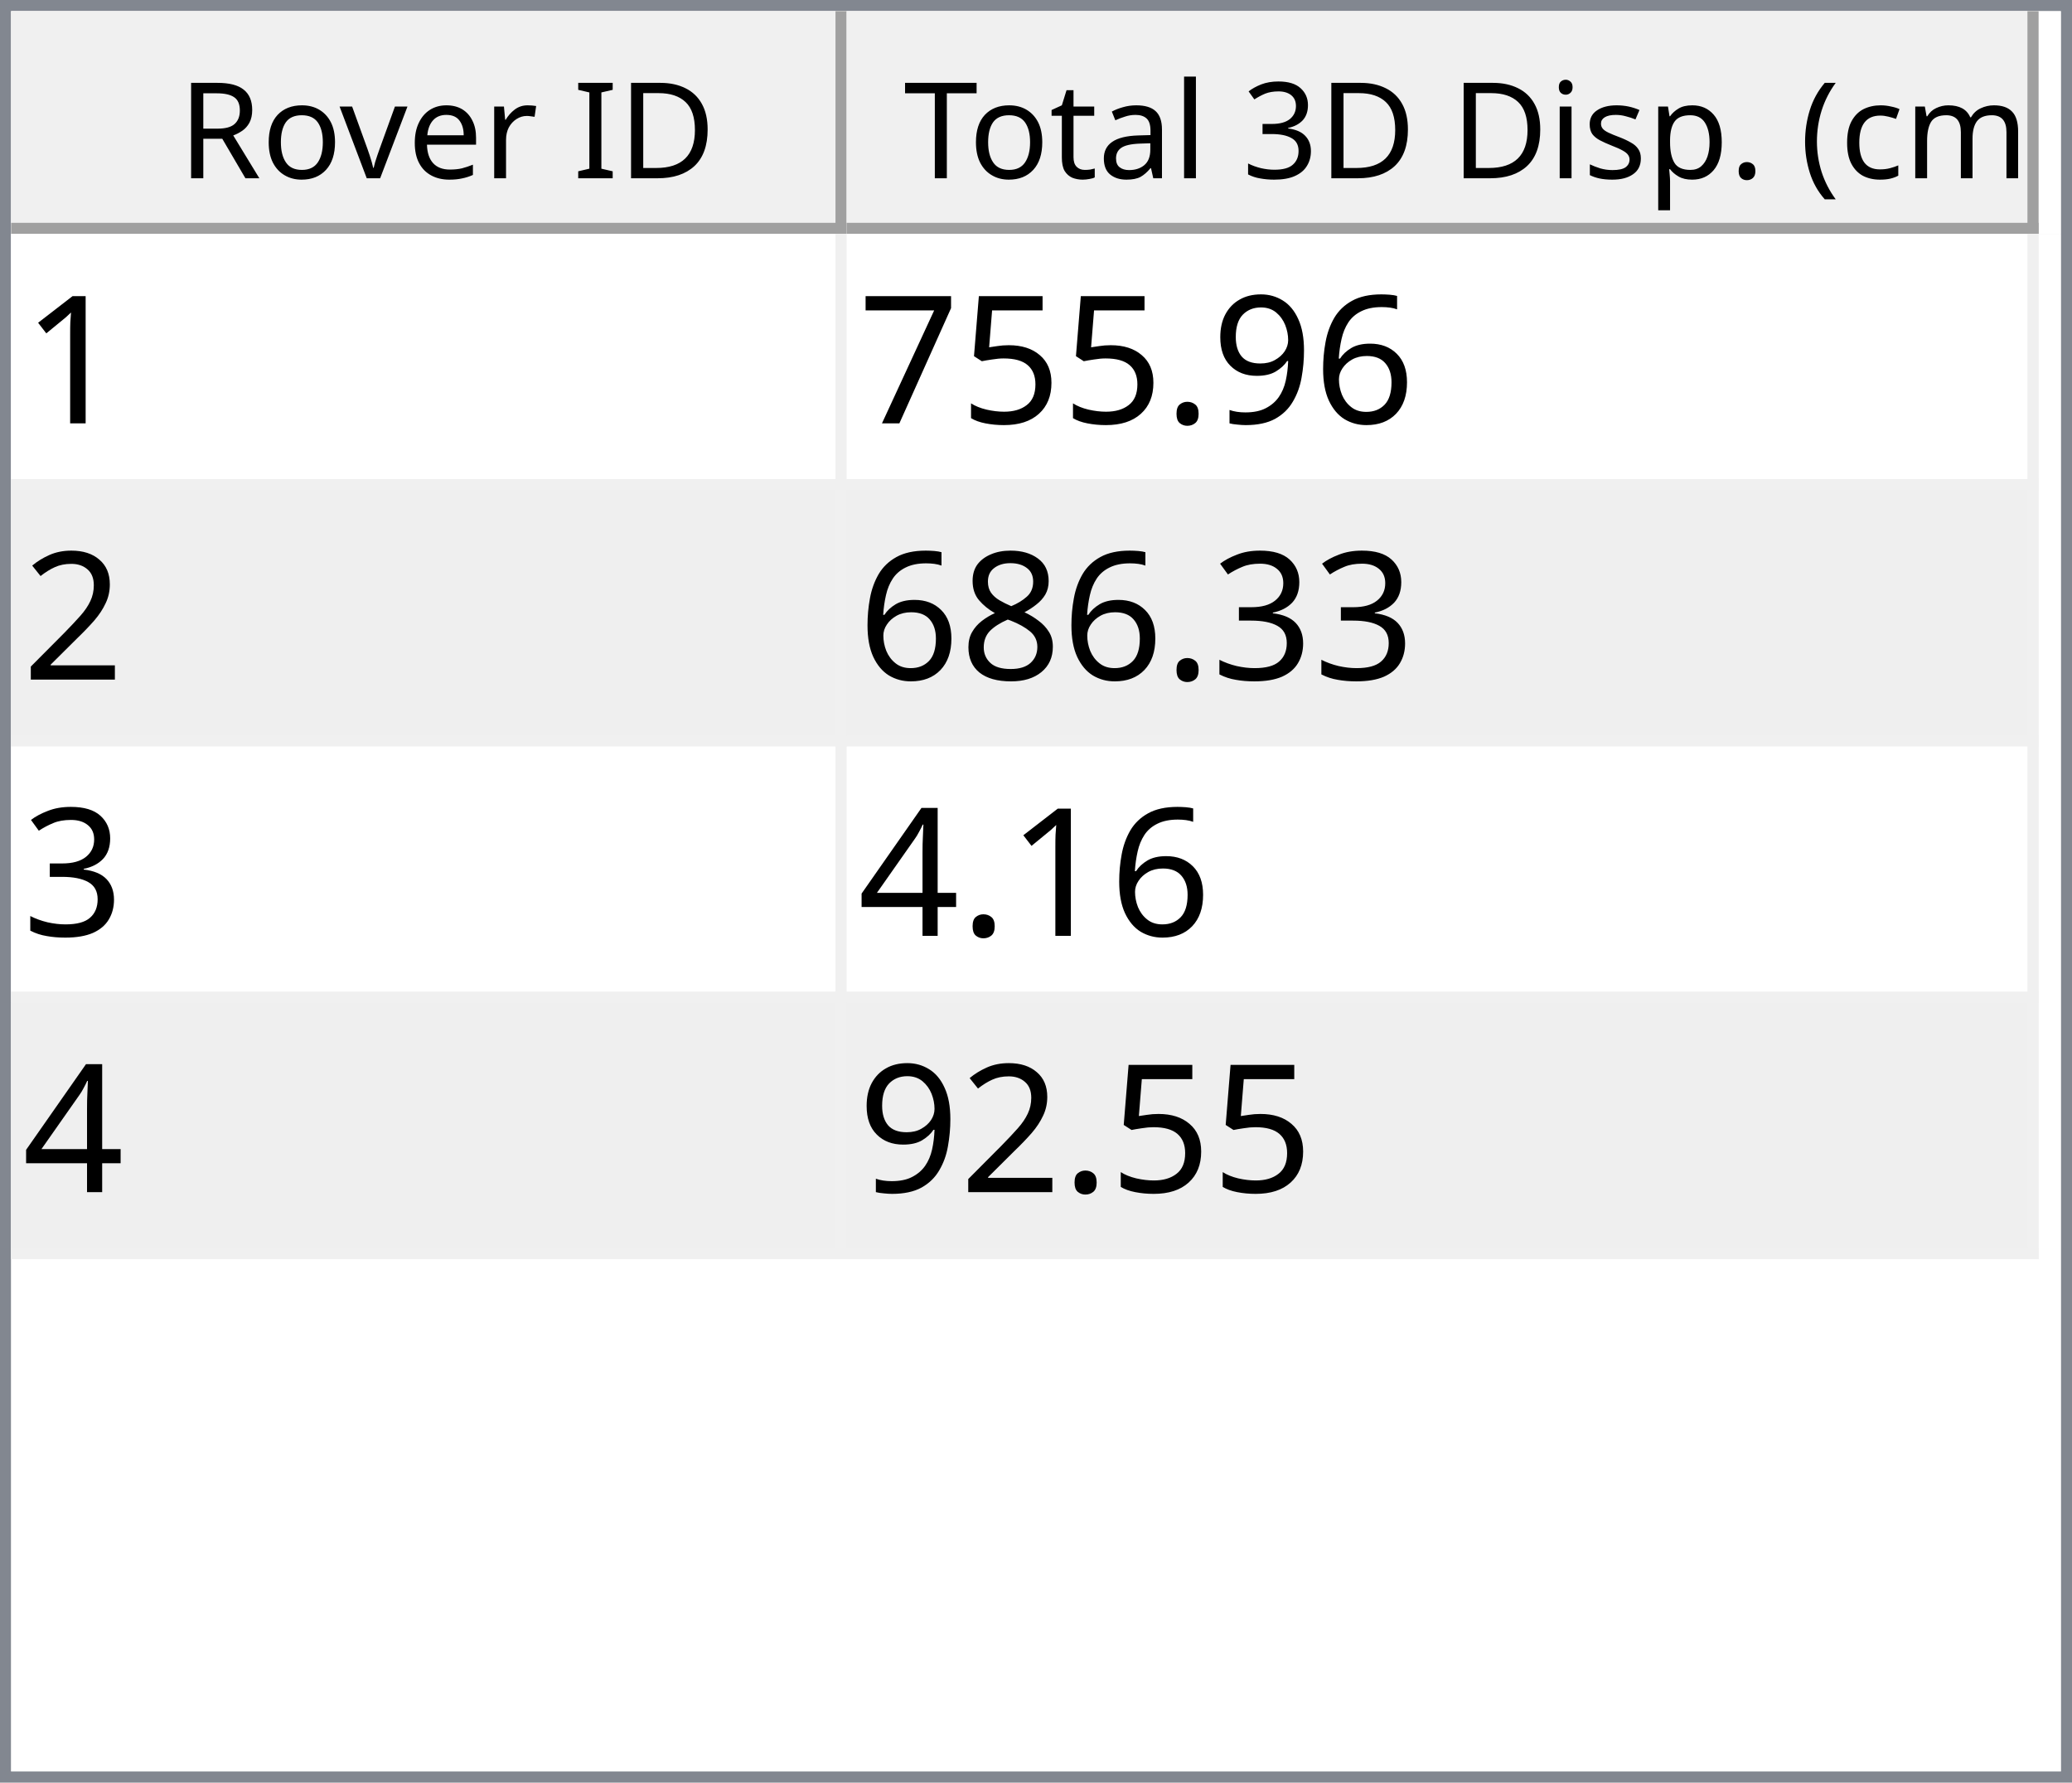
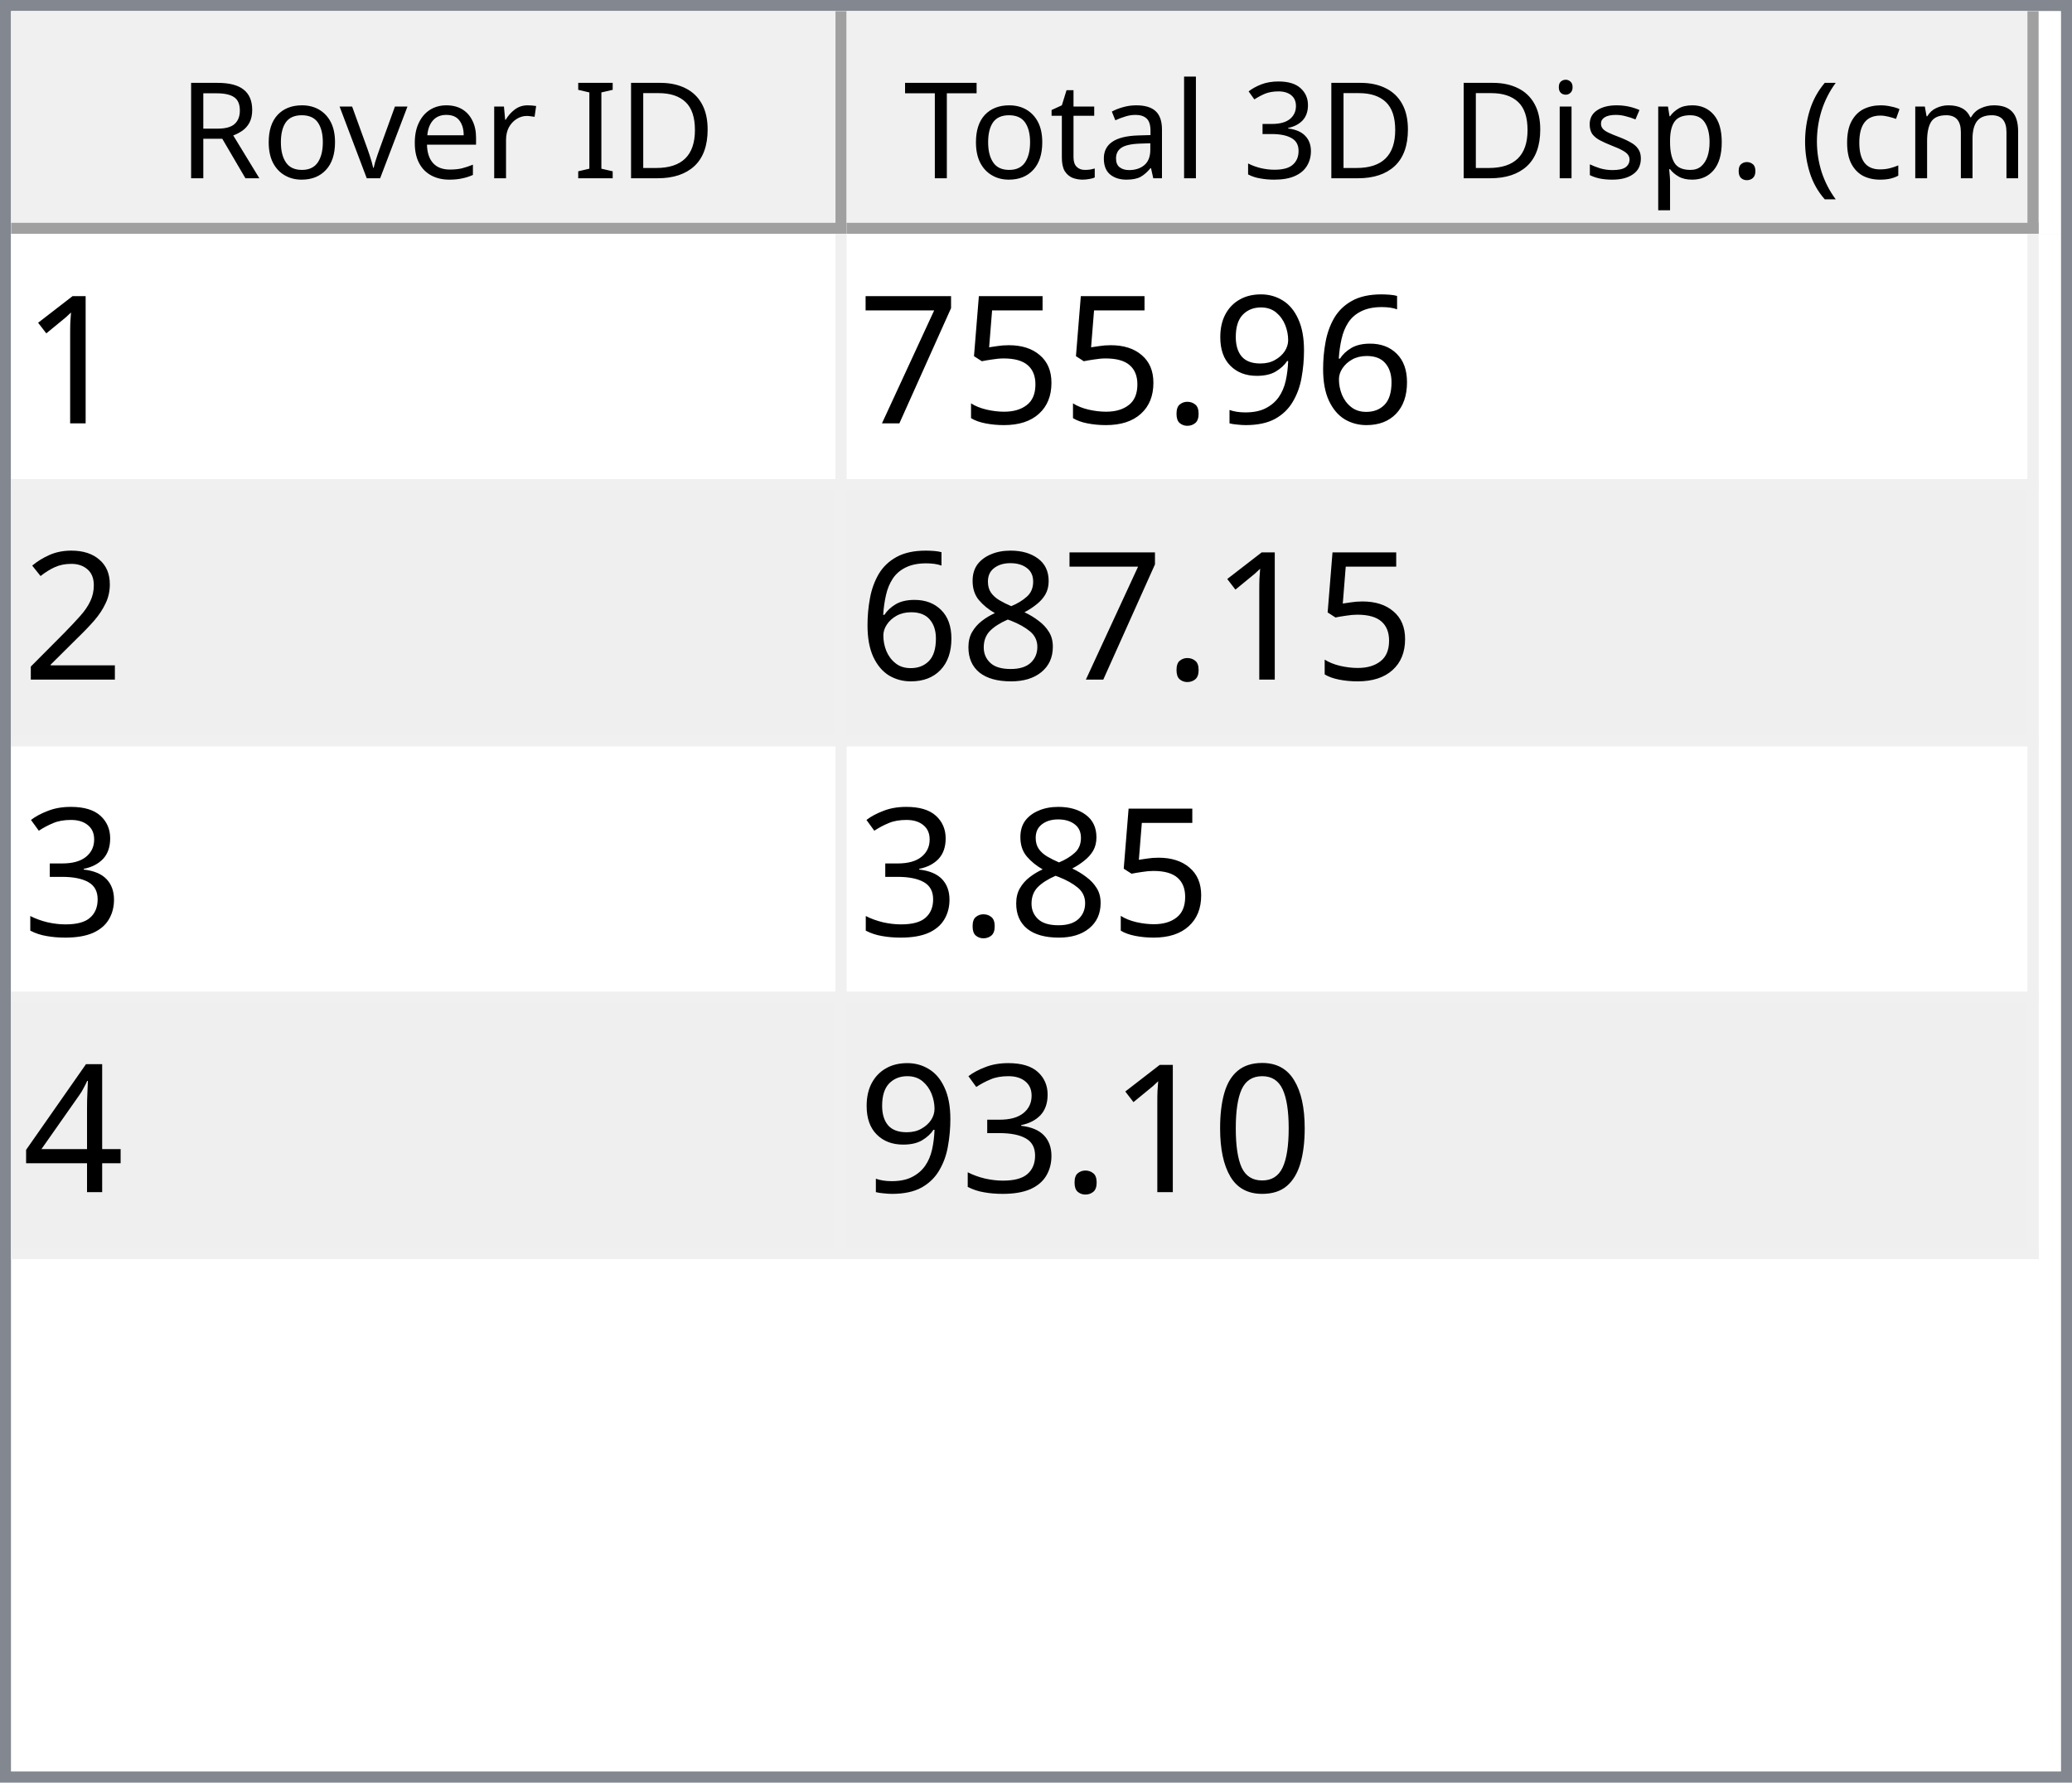
<svg xmlns="http://www.w3.org/2000/svg" style="fill-opacity:1; color-rendering:auto; color-interpolation:auto; text-rendering:auto; stroke:black; stroke-linecap:square; stroke-miterlimit:10; shape-rendering:auto; stroke-opacity:1; fill:black; stroke-dasharray:none; font-weight:normal; stroke-width:1; font-family:'Dialog'; font-style:normal; stroke-linejoin:miter; font-size:12px; stroke-dashoffset:0; image-rendering:auto;" width="186" height="160">
  <defs id="genericDefs" />
  <g>
    <defs id="defs1">
      <clipPath clipPathUnits="userSpaceOnUse" id="clipPath1">
        <path d="M0 0 L186 0 L186 160 L0 160 L0 0 Z" />
      </clipPath>
      <clipPath clipPathUnits="userSpaceOnUse" id="clipPath2">
        <path d="M0 0 L0 160 L186 160 L186 0 Z" />
      </clipPath>
      <clipPath clipPathUnits="userSpaceOnUse" id="clipPath3">
        <path d="M0 0 L0 20 L184 20 L184 0 Z" />
      </clipPath>
      <clipPath clipPathUnits="userSpaceOnUse" id="clipPath4">
        <path d="M0 0 L0 20 L75 20 L75 0 Z" />
      </clipPath>
      <clipPath clipPathUnits="userSpaceOnUse" id="clipPath5">
        <path d="M1 1 L1 19 L74 19 L74 1 Z" />
      </clipPath>
      <clipPath clipPathUnits="userSpaceOnUse" id="clipPath6">
        <path d="M0 0 L0 18 L73 18 L73 0 Z" />
      </clipPath>
      <clipPath clipPathUnits="userSpaceOnUse" id="clipPath7">
        <path d="M-0.5 -0.5 L-0.5 19.5 L74.5 19.5 L74.5 -0.5 Z" />
      </clipPath>
      <clipPath clipPathUnits="userSpaceOnUse" id="clipPath8">
        <path d="M0 0 L0 20 L107 20 L107 0 Z" />
      </clipPath>
      <clipPath clipPathUnits="userSpaceOnUse" id="clipPath9">
        <path d="M1 1 L1 19 L106 19 L106 1 Z" />
      </clipPath>
      <clipPath clipPathUnits="userSpaceOnUse" id="clipPath10">
        <path d="M0 0 L0 18 L105 18 L105 0 Z" />
      </clipPath>
      <clipPath clipPathUnits="userSpaceOnUse" id="clipPath11">
        <path d="M-0.5 -0.5 L-0.5 19.5 L106.5 19.5 L106.5 -0.5 Z" />
      </clipPath>
      <clipPath clipPathUnits="userSpaceOnUse" id="clipPath12">
        <path d="M0 0 L0 138 L184 138 L184 0 Z" />
      </clipPath>
      <clipPath clipPathUnits="userSpaceOnUse" id="clipPath13">
        <path d="M0 0 L0 92 L182 92 L182 0 Z" />
      </clipPath>
      <clipPath clipPathUnits="userSpaceOnUse" id="clipPath14">
        <path d="M-0.5 -0.5 L-0.5 91.5 L181.5 91.5 L181.5 -0.5 Z" />
      </clipPath>
      <clipPath clipPathUnits="userSpaceOnUse" id="clipPath15">
        <path d="M0 0 L0 22 L74 22 L74 0 Z" />
      </clipPath>
      <clipPath clipPathUnits="userSpaceOnUse" id="clipPath16">
        <path d="M0 0 L0 22 L106 22 L106 0 Z" />
      </clipPath>
      <font horiz-adv-x="64.551" id="font1">
        <font-face ascent="107.91" descent="25.098" units-per-em="100" style="font-style:normal; font-family:Segoe UI; font-weight:normal;" />
        <missing-glyph horiz-adv-x="64.551" d="M8.109 0 L8.109 68.266 L56.453 68.266 L56.453 0 L8.109 0 ZM15.328 7.234 L49.219 7.234 L49.219 61.031 L15.328 61.031 L15.328 7.234 Z" />
        <glyph unicode="D" horiz-adv-x="70.117" d="M9.188 0 L9.188 70.016 L28.516 70.016 Q65.531 70.016 65.531 35.891 Q65.531 19.672 55.25 9.836 Q44.969 0 27.734 0 L9.188 0 ZM17.391 62.594 L17.391 7.422 L27.828 7.422 Q41.609 7.422 49.273 14.797 Q56.938 22.172 56.938 35.688 Q56.938 62.594 28.328 62.594 L17.391 62.594 Z" />
        <glyph unicode="I" horiz-adv-x="26.611" d="M17.391 0 L9.188 0 L9.188 70.016 L17.391 70.016 L17.391 0 Z" />
        <glyph unicode=" " horiz-adv-x="27.393" d="" />
        <glyph unicode="r" horiz-adv-x="34.766" d="M34.188 41.891 Q32.078 43.5 28.125 43.5 Q23 43.5 19.555 38.672 Q16.109 33.844 16.109 25.484 L16.109 0 L8.109 0 L8.109 50 L16.109 50 L16.109 39.703 L16.312 39.703 Q18.016 44.969 21.531 47.922 Q25.047 50.875 29.391 50.875 Q32.516 50.875 34.188 50.203 L34.188 41.891 Z" />
        <glyph unicode="e" horiz-adv-x="52.295" d="M48.297 23 L12.984 23 Q13.188 14.656 17.484 10.109 Q21.781 5.562 29.297 5.562 Q37.75 5.562 44.828 11.141 L44.828 3.609 Q38.234 -1.172 27.391 -1.172 Q16.797 -1.172 10.742 5.641 Q4.688 12.453 4.688 24.812 Q4.688 36.469 11.305 43.82 Q17.922 51.172 27.734 51.172 Q37.547 51.172 42.922 44.828 Q48.297 38.484 48.297 27.203 L48.297 23 ZM40.094 29.781 Q40.047 36.719 36.75 40.578 Q33.453 44.438 27.594 44.438 Q21.922 44.438 17.969 40.383 Q14.016 36.328 13.094 29.781 L40.094 29.781 Z" />
        <glyph unicode="v" horiz-adv-x="47.9" d="M47.406 50 L27.484 0 L19.625 0 L0.688 50 L9.469 50 L22.172 13.672 Q23.578 9.672 23.922 6.688 L24.125 6.688 Q24.609 10.453 25.688 13.484 L38.969 50 L47.406 50 Z" />
        <glyph unicode="o" horiz-adv-x="58.594" d="M29 -1.172 Q17.922 -1.172 11.305 5.836 Q4.688 12.844 4.688 24.422 Q4.688 37.016 11.57 44.094 Q18.453 51.172 30.172 51.172 Q41.359 51.172 47.633 44.289 Q53.906 37.406 53.906 25.203 Q53.906 13.234 47.141 6.031 Q40.375 -1.172 29 -1.172 ZM29.594 44.438 Q21.875 44.438 17.383 39.188 Q12.891 33.938 12.891 24.703 Q12.891 15.828 17.43 10.695 Q21.969 5.562 29.594 5.562 Q37.359 5.562 41.531 10.594 Q45.703 15.625 45.703 24.906 Q45.703 34.281 41.531 39.359 Q37.359 44.438 29.594 44.438 Z" />
        <glyph unicode="R" horiz-adv-x="59.814" d="M59.375 0 L49.609 0 L37.891 19.625 Q36.281 22.359 34.766 24.289 Q33.25 26.219 31.664 27.438 Q30.078 28.656 28.25 29.219 Q26.422 29.781 24.125 29.781 L17.391 29.781 L17.391 0 L9.188 0 L9.188 70.016 L30.078 70.016 Q34.672 70.016 38.555 68.867 Q42.438 67.719 45.289 65.375 Q48.141 63.031 49.758 59.547 Q51.375 56.062 51.375 51.375 Q51.375 47.703 50.273 44.656 Q49.172 41.609 47.148 39.211 Q45.125 36.812 42.266 35.133 Q39.406 33.453 35.844 32.516 L35.844 32.328 Q37.594 31.547 38.891 30.547 Q40.188 29.547 41.359 28.18 Q42.531 26.812 43.68 25.078 Q44.828 23.344 46.234 21.047 L59.375 0 ZM17.391 62.594 L17.391 37.203 L28.516 37.203 Q31.594 37.203 34.203 38.133 Q36.812 39.062 38.719 40.797 Q40.625 42.531 41.703 45.047 Q42.781 47.562 42.781 50.688 Q42.781 56.297 39.141 59.445 Q35.5 62.594 28.609 62.594 L17.391 62.594 Z" />
        <glyph unicode=")" horiz-adv-x="30.176" d="M8.297 -15.922 L1.172 -15.922 Q16.406 2.344 16.406 26.812 Q16.406 51.469 1.078 70.016 L8.297 70.016 Q23.531 52.156 23.531 26.703 Q23.531 1.375 8.297 -15.922 Z" />
        <glyph unicode="m" horiz-adv-x="86.133" d="M79.109 0 L71.094 0 L71.094 28.719 Q71.094 37.016 68.531 40.727 Q65.969 44.438 59.906 44.438 Q54.781 44.438 51.195 39.75 Q47.609 35.062 47.609 28.516 L47.609 0 L39.594 0 L39.594 29.688 Q39.594 44.438 28.219 44.438 Q22.953 44.438 19.531 40.016 Q16.109 35.594 16.109 28.516 L16.109 0 L8.109 0 L8.109 50 L16.109 50 L16.109 42.094 L16.312 42.094 Q21.625 51.172 31.844 51.172 Q36.969 51.172 40.773 48.312 Q44.578 45.453 46 40.828 Q51.562 51.172 62.594 51.172 Q79.109 51.172 79.109 30.812 L79.109 0 Z" />
        <glyph unicode="c" horiz-adv-x="46.191" d="M42.188 2.297 Q36.422 -1.172 28.516 -1.172 Q17.828 -1.172 11.258 5.789 Q4.688 12.75 4.688 23.828 Q4.688 36.188 11.766 43.68 Q18.844 51.172 30.672 51.172 Q37.25 51.172 42.281 48.734 L42.281 40.531 Q36.719 44.438 30.375 44.438 Q22.703 44.438 17.797 38.945 Q12.891 33.453 12.891 24.516 Q12.891 15.719 17.508 10.641 Q22.125 5.562 29.891 5.562 Q36.422 5.562 42.188 9.906 L42.188 2.297 Z" />
        <glyph unicode="(" horiz-adv-x="30.176" d="M29.109 -15.922 L21.969 -15.922 Q6.844 1.375 6.844 26.703 Q6.844 52.156 21.969 70.016 L29.203 70.016 Q13.875 51.469 13.875 26.812 Q13.875 2.344 29.109 -15.922 Z" />
        <glyph unicode="." horiz-adv-x="21.68" d="M10.891 -1.078 Q8.641 -1.078 7.055 0.539 Q5.469 2.156 5.469 4.391 Q5.469 6.641 7.055 8.273 Q8.641 9.906 10.891 9.906 Q13.188 9.906 14.797 8.273 Q16.406 6.641 16.406 4.391 Q16.406 2.156 14.797 0.539 Q13.188 -1.078 10.891 -1.078 Z" />
        <glyph unicode="p" horiz-adv-x="58.789" d="M16.312 7.234 L16.109 7.234 L16.109 -23 L8.109 -23 L8.109 50 L16.109 50 L16.109 41.219 L16.312 41.219 Q22.219 51.172 33.594 51.172 Q43.266 51.172 48.688 44.461 Q54.109 37.75 54.109 26.469 Q54.109 13.922 48 6.375 Q41.891 -1.172 31.297 -1.172 Q21.578 -1.172 16.312 7.234 ZM16.109 27.391 L16.109 20.406 Q16.109 14.203 20.141 9.883 Q24.172 5.562 30.375 5.562 Q37.641 5.562 41.773 11.133 Q45.906 16.703 45.906 26.609 Q45.906 34.969 42.047 39.703 Q38.188 44.438 31.594 44.438 Q24.609 44.438 20.359 39.578 Q16.109 34.719 16.109 27.391 Z" />
        <glyph unicode="s" horiz-adv-x="42.432" d="M5.078 1.812 L5.078 10.406 Q11.625 5.562 19.484 5.562 Q30.031 5.562 30.031 12.594 Q30.031 14.594 29.125 15.992 Q28.219 17.391 26.68 18.461 Q25.141 19.531 23.07 20.383 Q21 21.234 18.609 22.172 Q15.281 23.484 12.766 24.828 Q10.25 26.172 8.57 27.859 Q6.891 29.547 6.031 31.695 Q5.172 33.844 5.172 36.719 Q5.172 40.234 6.789 42.945 Q8.406 45.656 11.086 47.484 Q13.766 49.312 17.211 50.242 Q20.656 51.172 24.312 51.172 Q30.812 51.172 35.938 48.922 L35.938 40.828 Q30.422 44.438 23.25 44.438 Q21 44.438 19.195 43.922 Q17.391 43.406 16.094 42.477 Q14.797 41.547 14.086 40.258 Q13.375 38.969 13.375 37.406 Q13.375 35.453 14.086 34.133 Q14.797 32.812 16.164 31.789 Q17.531 30.766 19.484 29.938 Q21.438 29.109 23.922 28.125 Q27.25 26.859 29.883 25.516 Q32.516 24.172 34.375 22.484 Q36.234 20.797 37.234 18.602 Q38.234 16.406 38.234 13.375 Q38.234 9.672 36.602 6.938 Q34.969 4.203 32.234 2.398 Q29.5 0.594 25.93 -0.289 Q22.359 -1.172 18.453 -1.172 Q10.75 -1.172 5.078 1.812 Z" />
        <glyph unicode="i" horiz-adv-x="24.219" d="M12.203 62.703 Q10.062 62.703 8.547 64.164 Q7.031 65.625 7.031 67.875 Q7.031 70.125 8.547 71.609 Q10.062 73.094 12.203 73.094 Q14.406 73.094 15.945 71.609 Q17.484 70.125 17.484 67.875 Q17.484 65.719 15.945 64.211 Q14.406 62.703 12.203 62.703 ZM16.109 0 L8.109 0 L8.109 50 L16.109 50 L16.109 0 Z" />
        <glyph unicode="3" horiz-adv-x="53.906" d="M46.531 19.828 Q46.531 15.094 44.75 11.211 Q42.969 7.328 39.719 4.57 Q36.469 1.812 31.93 0.297 Q27.391 -1.219 21.922 -1.219 Q11.922 -1.219 6 2.594 L6 11.188 Q13.094 5.609 22.219 5.609 Q25.875 5.609 28.828 6.539 Q31.781 7.469 33.906 9.227 Q36.031 10.984 37.18 13.477 Q38.328 15.969 38.328 19.094 Q38.328 32.812 18.797 32.812 L12.984 32.812 L12.984 39.594 L18.5 39.594 Q35.797 39.594 35.797 52.484 Q35.797 64.406 22.609 64.406 Q15.188 64.406 8.688 59.422 L8.688 67.188 Q15.375 71.188 24.609 71.188 Q29 71.188 32.57 69.969 Q36.141 68.75 38.68 66.555 Q41.219 64.359 42.609 61.281 Q44 58.203 44 54.5 Q44 40.672 30.031 36.719 L30.031 36.531 Q33.594 36.141 36.625 34.797 Q39.656 33.453 41.852 31.305 Q44.047 29.156 45.289 26.25 Q46.531 23.344 46.531 19.828 Z" />
        <glyph unicode="l" horiz-adv-x="24.219" d="M16.109 0 L8.109 0 L8.109 74.031 L16.109 74.031 L16.109 0 Z" />
        <glyph unicode="a" horiz-adv-x="50.879" d="M43.891 0 L35.891 0 L35.891 7.812 L35.688 7.812 Q30.469 -1.172 20.312 -1.172 Q12.844 -1.172 8.617 2.781 Q4.391 6.734 4.391 13.281 Q4.391 27.297 20.906 29.594 L35.891 31.688 Q35.891 44.438 25.594 44.438 Q16.547 44.438 9.281 38.281 L9.281 46.484 Q16.656 51.172 26.266 51.172 Q43.891 51.172 43.891 32.516 L43.891 0 ZM35.891 25.297 L23.828 23.641 Q18.266 22.859 15.43 20.875 Q12.594 18.891 12.594 13.875 Q12.594 10.203 15.211 7.883 Q17.828 5.562 22.172 5.562 Q28.125 5.562 32.008 9.742 Q35.891 13.922 35.891 20.312 L35.891 25.297 Z" />
        <glyph unicode="t" horiz-adv-x="33.887" d="M31.297 0.484 Q28.469 -1.078 23.828 -1.078 Q10.688 -1.078 10.688 13.578 L10.688 43.172 L2.094 43.172 L2.094 50 L10.688 50 L10.688 62.203 L18.703 64.797 L18.703 50 L31.297 50 L31.297 43.172 L18.703 43.172 L18.703 14.984 Q18.703 9.969 20.414 7.82 Q22.125 5.672 26.078 5.672 Q29.109 5.672 31.297 7.328 L31.297 0.484 Z" />
        <glyph unicode="T" horiz-adv-x="52.393" d="M50.594 62.594 L30.375 62.594 L30.375 0 L22.172 0 L22.172 62.594 L2 62.594 L2 70.016 L50.594 70.016 L50.594 62.594 Z" />
      </font>
      <font horiz-adv-x="75.0" id="font2">
        <font-face ascent="100.537" descent="21.973" units-per-em="100" style="font-style:normal; font-family:sans-serif; font-weight:normal;" />
        <missing-glyph horiz-adv-x="75.0" d="M12.5 0 L12.5 62.5 L62.5 62.5 L62.5 0 L12.5 0 ZM14.062 1.562 L60.938 1.562 L60.938 60.938 L14.062 60.938 L14.062 1.562 Z" />
        <glyph unicode="1" horiz-adv-x="55.615" d="M37.25 0 L28.469 0 L28.469 56 Q25.297 52.984 20.141 49.953 Q14.984 46.922 10.891 45.406 L10.891 53.906 Q18.266 57.375 23.781 62.305 Q29.297 67.234 31.594 71.875 L37.25 71.875 L37.25 0 Z" />
        <glyph unicode="6" horiz-adv-x="55.615" d="M49.75 54.047 L41.016 53.375 Q39.844 58.547 37.703 60.891 Q34.125 64.656 28.906 64.656 Q24.703 64.656 21.531 62.312 Q17.391 59.281 14.992 53.469 Q12.594 47.656 12.5 36.922 Q15.672 41.75 20.266 44.094 Q24.859 46.438 29.891 46.438 Q38.672 46.438 44.852 39.969 Q51.031 33.5 51.031 23.25 Q51.031 16.5 48.125 10.719 Q45.219 4.938 40.141 1.859 Q35.062 -1.219 28.609 -1.219 Q17.625 -1.219 10.695 6.859 Q3.766 14.938 3.766 33.5 Q3.766 54.25 11.422 63.672 Q18.109 71.875 29.438 71.875 Q37.891 71.875 43.289 67.141 Q48.688 62.406 49.75 54.047 ZM13.875 23.188 Q13.875 18.656 15.797 14.508 Q17.719 10.359 21.188 8.18 Q24.656 6 28.469 6 Q34.031 6 38.039 10.492 Q42.047 14.984 42.047 22.703 Q42.047 30.125 38.086 34.398 Q34.125 38.672 28.125 38.672 Q22.172 38.672 18.023 34.398 Q13.875 30.125 13.875 23.188 Z" />
        <glyph unicode="9" horiz-adv-x="55.615" d="M5.469 16.547 L13.922 17.328 Q14.984 11.375 18.016 8.688 Q21.047 6 25.781 6 Q29.828 6 32.883 7.859 Q35.938 9.719 37.891 12.82 Q39.844 15.922 41.164 21.195 Q42.484 26.469 42.484 31.938 Q42.484 32.516 42.438 33.688 Q39.797 29.5 35.234 26.883 Q30.672 24.266 25.344 24.266 Q16.453 24.266 10.305 30.711 Q4.156 37.156 4.156 47.703 Q4.156 58.594 10.578 65.234 Q17 71.875 26.656 71.875 Q33.641 71.875 39.43 68.117 Q45.219 64.359 48.219 57.398 Q51.219 50.438 51.219 37.25 Q51.219 23.531 48.242 15.406 Q45.266 7.281 39.383 3.031 Q33.5 -1.219 25.594 -1.219 Q17.188 -1.219 11.867 3.445 Q6.547 8.109 5.469 16.547 ZM41.453 48.141 Q41.453 55.719 37.43 60.156 Q33.406 64.594 27.734 64.594 Q21.875 64.594 17.531 59.812 Q13.188 55.031 13.188 47.406 Q13.188 40.578 17.312 36.305 Q21.438 32.031 27.484 32.031 Q33.594 32.031 37.523 36.305 Q41.453 40.578 41.453 48.141 Z" />
        <glyph unicode="." horiz-adv-x="27.783" d="M9.078 0 L9.078 10.016 L19.094 10.016 L19.094 0 L9.078 0 Z" />
        <glyph unicode="5" horiz-adv-x="55.615" d="M4.156 18.75 L13.375 19.531 Q14.406 12.797 18.141 9.398 Q21.875 6 27.156 6 Q33.5 6 37.891 10.789 Q42.281 15.578 42.281 23.484 Q42.281 31 38.062 35.352 Q33.844 39.703 27 39.703 Q22.75 39.703 19.336 37.773 Q15.922 35.844 13.969 32.766 L5.719 33.844 L12.641 70.609 L48.25 70.609 L48.25 62.203 L19.672 62.203 L15.828 42.969 Q22.266 47.469 29.344 47.469 Q38.719 47.469 45.164 40.969 Q51.609 34.469 51.609 24.266 Q51.609 14.547 45.953 7.469 Q39.062 -1.219 27.156 -1.219 Q17.391 -1.219 11.211 4.25 Q5.031 9.719 4.156 18.75 Z" />
        <glyph unicode="7" horiz-adv-x="55.615" d="M4.734 62.203 L4.734 70.656 L51.078 70.656 L51.078 63.812 Q44.234 56.547 37.523 44.484 Q30.812 32.422 27.156 19.672 Q24.516 10.688 23.781 0 L14.75 0 Q14.891 8.453 18.062 20.414 Q21.234 32.375 27.172 43.484 Q33.109 54.594 39.797 62.203 L4.734 62.203 Z" />
        <glyph unicode="2" horiz-adv-x="55.615" d="M50.344 8.453 L50.344 0 L3.031 0 Q2.938 3.172 4.047 6.109 Q5.859 10.938 9.836 15.625 Q13.812 20.312 21.344 26.469 Q33.016 36.031 37.117 41.625 Q41.219 47.219 41.219 52.203 Q41.219 57.422 37.477 61.008 Q33.734 64.594 27.734 64.594 Q21.391 64.594 17.578 60.789 Q13.766 56.984 13.719 50.25 L4.688 51.172 Q5.609 61.281 11.664 66.578 Q17.719 71.875 27.938 71.875 Q38.234 71.875 44.242 66.164 Q50.25 60.453 50.25 52 Q50.25 47.703 48.492 43.555 Q46.734 39.406 42.656 34.812 Q38.578 30.219 29.109 22.219 Q21.188 15.578 18.945 13.211 Q16.703 10.844 15.234 8.453 L50.344 8.453 Z" />
+         <glyph unicode="8" horiz-adv-x="55.615" d="M17.672 38.812 Q12.203 40.828 9.57 44.539 Q6.938 48.25 6.938 53.422 Q6.938 61.234 12.555 66.555 Q18.172 71.875 27.484 71.875 Q36.859 71.875 42.578 66.43 Q48.297 60.984 48.297 53.172 Q48.297 48.188 45.68 44.508 Q43.062 40.828 37.75 38.812 Q44.344 36.672 47.781 31.883 Q51.219 27.094 51.219 20.453 Q51.219 11.281 44.727 5.031 Q38.234 -1.219 27.641 -1.219 Q17.047 -1.219 10.547 5.055 Q4.047 11.328 4.047 20.703 Q4.047 27.688 7.594 32.398 Q11.141 37.109 17.672 38.812 ZM15.922 53.719 Q15.922 48.641 19.195 45.414 Q22.469 42.188 27.688 42.188 Q32.766 42.188 36.016 45.383 Q39.266 48.578 39.266 53.219 Q39.266 58.062 35.914 61.359 Q32.562 64.656 27.594 64.656 Q22.562 64.656 19.242 61.43 Q15.922 58.203 15.922 53.719 ZM13.094 20.656 Q13.094 16.891 14.875 13.375 Q16.656 9.859 20.172 7.93 Q23.688 6 27.734 6 Q34.031 6 38.133 10.055 Q42.234 14.109 42.234 20.359 Q42.234 26.703 38.016 30.859 Q33.797 35.016 27.438 35.016 Q21.234 35.016 17.164 30.914 Q13.094 26.812 13.094 20.656 Z" />
        <glyph unicode="3" horiz-adv-x="55.615" d="M4.203 18.891 L12.984 20.062 Q14.5 12.594 18.141 9.297 Q21.781 6 27 6 Q33.203 6 37.477 10.297 Q41.75 14.594 41.75 20.953 Q41.75 27 37.797 30.93 Q33.844 34.859 27.734 34.859 Q25.25 34.859 21.531 33.891 L22.516 41.609 Q23.391 41.5 23.922 41.5 Q29.547 41.5 34.039 44.43 Q38.531 47.359 38.531 53.469 Q38.531 58.297 35.258 61.477 Q31.984 64.656 26.812 64.656 Q21.688 64.656 18.266 61.43 Q14.844 58.203 13.875 51.766 L5.078 53.328 Q6.688 62.156 12.398 67.016 Q18.109 71.875 26.609 71.875 Q32.469 71.875 37.398 69.359 Q42.328 66.844 44.945 62.5 Q47.562 58.156 47.562 53.266 Q47.562 48.641 45.07 44.828 Q42.578 41.016 37.703 38.766 Q44.047 37.312 47.562 32.695 Q51.078 28.078 51.078 21.141 Q51.078 11.766 44.242 5.25 Q37.406 -1.266 26.953 -1.266 Q17.531 -1.266 11.305 4.352 Q5.078 9.969 4.203 18.891 Z" />
-         <glyph unicode="8" horiz-adv-x="55.615" d="M17.672 38.812 Q12.203 40.828 9.57 44.539 Q6.938 48.25 6.938 53.422 Q6.938 61.234 12.555 66.555 Q18.172 71.875 27.484 71.875 Q36.859 71.875 42.578 66.43 Q48.297 60.984 48.297 53.172 Q48.297 48.188 45.68 44.508 Q43.062 40.828 37.75 38.812 Q44.344 36.672 47.781 31.883 Q51.219 27.094 51.219 20.453 Q51.219 11.281 44.727 5.031 Q38.234 -1.219 27.641 -1.219 Q17.047 -1.219 10.547 5.055 Q4.047 11.328 4.047 20.703 Q4.047 27.688 7.594 32.398 Q11.141 37.109 17.672 38.812 ZM15.922 53.719 Q15.922 48.641 19.195 45.414 Q22.469 42.188 27.688 42.188 Q32.766 42.188 36.016 45.383 Q39.266 48.578 39.266 53.219 Q39.266 58.062 35.914 61.359 Q32.562 64.656 27.594 64.656 Q22.562 64.656 19.242 61.43 Q15.922 58.203 15.922 53.719 ZM13.094 20.656 Q13.094 16.891 14.875 13.375 Q16.656 9.859 20.172 7.93 Q23.688 6 27.734 6 Q34.031 6 38.133 10.055 Q42.234 14.109 42.234 20.359 Q42.234 26.703 38.016 30.859 Q33.797 35.016 27.438 35.016 Q21.234 35.016 17.164 30.914 Q13.094 26.812 13.094 20.656 Z" />
        <glyph unicode="4" horiz-adv-x="55.615" d="M32.328 0 L32.328 17.141 L1.266 17.141 L1.266 25.203 L33.938 71.578 L41.109 71.578 L41.109 25.203 L50.781 25.203 L50.781 17.141 L41.109 17.141 L41.109 0 L32.328 0 ZM32.328 25.203 L32.328 57.469 L9.906 25.203 L32.328 25.203 Z" />
+         <glyph unicode="0" horiz-adv-x="55.615" d="M4.156 35.297 Q4.156 48 6.766 55.742 Q9.375 63.484 14.523 67.68 Q19.672 71.875 27.484 71.875 Q33.25 71.875 37.594 69.555 Q41.938 67.234 44.773 62.867 Q47.609 58.5 49.219 52.227 Q50.828 45.953 50.828 35.297 Q50.828 22.703 48.242 14.969 Q45.656 7.234 40.508 3.008 Q35.359 -1.219 27.484 -1.219 Q17.141 -1.219 11.234 6.203 Q4.156 15.141 4.156 35.297 ZM13.188 35.297 Q13.188 17.672 17.312 11.836 Q21.438 6 27.484 6 Q33.547 6 37.672 11.859 Q41.797 17.719 41.797 35.297 Q41.797 52.984 37.672 58.789 Q33.547 64.594 27.391 64.594 Q21.344 64.594 17.719 59.469 Q13.188 52.938 13.188 35.297 Z" />
      </font>
    </defs>
    <g style="fill:white; stroke:white;">
      <rect x="0" y="0" width="186" style="clip-path:url(#clipPath1); stroke:none;" height="160" />
    </g>
    <g style="fill:white; text-rendering:optimizeSpeed; color-rendering:optimizeSpeed; image-rendering:optimizeSpeed; shape-rendering:crispEdges; stroke:white; color-interpolation:sRGB;">
      <rect x="0" width="186" height="160" y="0" style="stroke:none;" />
      <path style="stroke:none;" d="M0 160 L186 160 L186 0 L0 0 Z" />
    </g>
    <g style="fill:rgb(240,240,240); font-family:'Segoe UI'; stroke:rgb(240,240,240);">
      <rect x="0" y="0" width="186" style="clip-path:url(#clipPath2); stroke:none;" height="160" />
    </g>
    <g style="fill:rgb(130,135,144); font-family:'Segoe UI'; stroke:rgb(130,135,144);">
      <path d="M0 0 L186 0 L186 160 L0 160 L0 0 ZM1 1 L185 1 L185 159 L1 159 L1 1 Z" style="fill-rule:evenodd; clip-path:url(#clipPath2); stroke:none;" />
    </g>
    <g style="fill:white; font-family:'Segoe UI'; stroke:white;" transform="translate(1,1)">
      <rect x="0" y="0" width="184" style="clip-path:url(#clipPath3); stroke:none;" height="20" />
    </g>
    <g style="fill:rgb(240,240,240); font-family:'Segoe UI'; stroke:rgb(240,240,240);" transform="translate(1,1)">
      <rect x="0" y="0" width="75" style="clip-path:url(#clipPath4); stroke:none;" height="20" />
    </g>
    <g style="font-family:'Segoe UI';" transform="translate(2,2)">
      <text x="14" xml:space="preserve" y="14" style="clip-path:url(#clipPath6); stroke:none;">Rover ID</text>
    </g>
    <g style="fill:rgb(160,160,160); font-family:'Segoe UI'; stroke:rgb(160,160,160); stroke-linejoin:bevel;" transform="translate(1.5,1.5)">
      <line x1="74" x2="74" y1="0" style="fill:none; clip-path:url(#clipPath7);" y2="19" />
    </g>
    <g style="fill:rgb(160,160,160); font-family:'Segoe UI'; stroke:rgb(160,160,160); stroke-linejoin:bevel;" transform="matrix(1,0,0,1,1,1) translate(0.5,0.5)">
      <line x1="0" x2="74" y1="19" style="fill:none; clip-path:url(#clipPath7);" y2="19" />
    </g>
    <g style="fill:rgb(240,240,240); font-family:'Segoe UI'; stroke:rgb(240,240,240);" transform="translate(76,1)">
      <rect x="0" y="0" width="107" style="clip-path:url(#clipPath8); stroke:none;" height="20" />
    </g>
    <g style="font-family:'Segoe UI';" transform="translate(77,2)">
      <text x="1" xml:space="preserve" y="14" style="clip-path:url(#clipPath10); stroke:none;"> Total 3D Disp. (cm)</text>
    </g>
    <g style="fill:rgb(160,160,160); font-family:'Segoe UI'; stroke:rgb(160,160,160); stroke-linejoin:bevel;" transform="translate(76.5,1.5)">
      <line x1="106" x2="106" y1="0" style="fill:none; clip-path:url(#clipPath11);" y2="19" />
    </g>
    <g style="fill:rgb(160,160,160); font-family:'Segoe UI'; stroke:rgb(160,160,160); stroke-linejoin:bevel;" transform="matrix(1,0,0,1,76,1) translate(0.5,0.5)">
      <line x1="0" x2="106" y1="19" style="fill:none; clip-path:url(#clipPath11);" y2="19" />
    </g>
    <g style="fill:white; font-family:'Segoe UI'; stroke:white;" transform="translate(1,21)">
      <rect x="0" y="0" width="184" style="clip-path:url(#clipPath12); stroke:none;" height="138" />
    </g>
    <g style="fill:rgb(240,240,240); font-size:16px; font-family:sans-serif; stroke:rgb(240,240,240);" transform="translate(1,21)">
      <rect x="0" y="0" width="182" style="clip-path:url(#clipPath13); stroke:none;" height="92" />
      <line transform="translate(0.5,0.5)" x1="0" x2="181" y1="22" style="clip-path:url(#clipPath14); fill:none; stroke-linejoin:bevel;" y2="22" />
    </g>
    <g transform="matrix(1,0,0,1,1,21) translate(0.5,0.5)" style="fill:rgb(240,240,240); font-size:16px; font-family:sans-serif; stroke:rgb(240,240,240); stroke-linejoin:bevel;">
      <line x1="0" x2="181" y1="45" style="fill:none; clip-path:url(#clipPath14);" y2="45" />
    </g>
    <g transform="matrix(1,0,0,1,1,21) translate(0.5,0.5)" style="fill:rgb(240,240,240); font-size:16px; font-family:sans-serif; stroke:rgb(240,240,240); stroke-linejoin:bevel;">
      <line x1="0" x2="181" y1="68" style="fill:none; clip-path:url(#clipPath14);" y2="68" />
    </g>
    <g transform="matrix(1,0,0,1,1,21) translate(0.5,0.5)" style="fill:rgb(240,240,240); font-size:16px; font-family:sans-serif; stroke:rgb(240,240,240); stroke-linejoin:bevel;">
      <line x1="0" x2="181" y1="91" style="fill:none; clip-path:url(#clipPath14);" y2="91" />
    </g>
    <g transform="matrix(1,0,0,1,1,21) translate(0.5,0.5)" style="fill:rgb(240,240,240); font-size:16px; font-family:sans-serif; stroke:rgb(240,240,240); stroke-linejoin:bevel;">
      <line x1="74" x2="74" y1="0" style="fill:none; clip-path:url(#clipPath14);" y2="91" />
    </g>
    <g transform="matrix(1,0,0,1,1,21) translate(0.5,0.5)" style="fill:rgb(240,240,240); font-size:16px; font-family:sans-serif; stroke:rgb(240,240,240); stroke-linejoin:bevel;">
      <line x1="181" x2="181" y1="0" style="fill:none; clip-path:url(#clipPath14);" y2="91" />
    </g>
    <g style="fill:white; font-size:16px; font-family:sans-serif; stroke:white;" transform="matrix(1,0,0,1,1,21)">
      <rect x="0" y="0" width="74" style="clip-path:url(#clipPath15); stroke:none;" height="22" />
      <text x="1" y="17" style="fill:black; clip-path:url(#clipPath15); stroke:none;" xml:space="preserve">1</text>
    </g>
    <g style="fill:white; font-size:16px; font-family:sans-serif; stroke:white;" transform="matrix(1,0,0,1,1,21) translate(75,0)">
      <rect x="0" y="0" width="106" style="clip-path:url(#clipPath16); stroke:none;" height="22" />
      <text x="1" y="17" style="fill:black; clip-path:url(#clipPath16); stroke:none;" xml:space="preserve">755.96</text>
    </g>
    <g style="fill:rgb(239,239,239); font-size:16px; font-family:sans-serif; stroke:rgb(239,239,239);" transform="matrix(1,0,0,1,1,21) translate(0,23)">
      <rect x="0" y="0" width="74" style="clip-path:url(#clipPath15); stroke:none;" height="22" />
      <text x="1" y="17" style="fill:black; clip-path:url(#clipPath15); stroke:none;" xml:space="preserve">2</text>
    </g>
    <g style="fill:rgb(239,239,239); font-size:16px; font-family:sans-serif; stroke:rgb(239,239,239);" transform="matrix(1,0,0,1,1,21) translate(75,23)">
      <rect x="0" y="0" width="106" style="clip-path:url(#clipPath16); stroke:none;" height="22" />
-       <text x="1" y="17" style="fill:black; clip-path:url(#clipPath16); stroke:none;" xml:space="preserve">686.33</text>
+       <text x="1" y="17" style="fill:black; clip-path:url(#clipPath16); stroke:none;" xml:space="preserve">687.15</text>
    </g>
    <g style="fill:white; font-size:16px; font-family:sans-serif; stroke:white;" transform="matrix(1,0,0,1,1,21) translate(0,46)">
      <rect x="0" y="0" width="74" style="clip-path:url(#clipPath15); stroke:none;" height="22" />
      <text x="1" y="17" style="fill:black; clip-path:url(#clipPath15); stroke:none;" xml:space="preserve">3</text>
    </g>
    <g style="fill:white; font-size:16px; font-family:sans-serif; stroke:white;" transform="matrix(1,0,0,1,1,21) translate(75,46)">
      <rect x="0" y="0" width="106" style="clip-path:url(#clipPath16); stroke:none;" height="22" />
-       <text x="1" y="17" style="fill:black; clip-path:url(#clipPath16); stroke:none;" xml:space="preserve">4.16</text>
+       <text x="1" y="17" style="fill:black; clip-path:url(#clipPath16); stroke:none;" xml:space="preserve">3.85</text>
    </g>
    <g style="fill:rgb(239,239,239); font-size:16px; font-family:sans-serif; stroke:rgb(239,239,239);" transform="matrix(1,0,0,1,1,21) translate(0,69)">
      <rect x="0" y="0" width="74" style="clip-path:url(#clipPath15); stroke:none;" height="22" />
      <text x="1" y="17" style="fill:black; clip-path:url(#clipPath15); stroke:none;" xml:space="preserve">4</text>
    </g>
    <g style="fill:rgb(239,239,239); font-size:16px; font-family:sans-serif; stroke:rgb(239,239,239);" transform="matrix(1,0,0,1,1,21) translate(75,69)">
      <rect x="0" y="0" width="106" style="clip-path:url(#clipPath16); stroke:none;" height="22" />
-       <text x="1" y="17" style="fill:black; clip-path:url(#clipPath16); stroke:none;" xml:space="preserve">92.55</text>
+       <text x="1" y="17" style="fill:black; clip-path:url(#clipPath16); stroke:none;" xml:space="preserve">93.10</text>
    </g>
  </g>
</svg>
